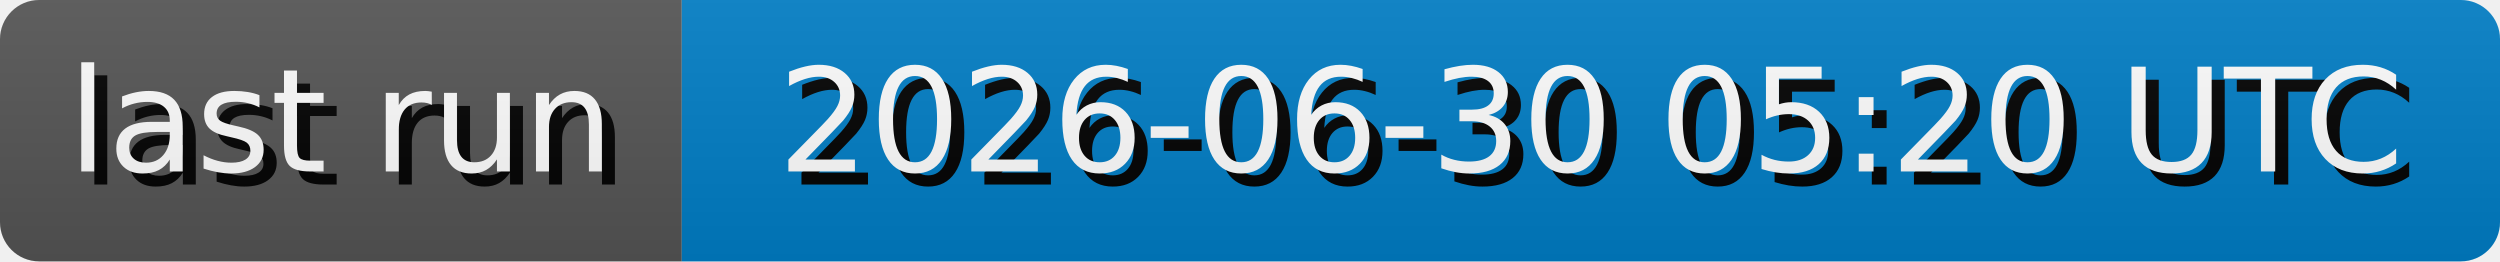
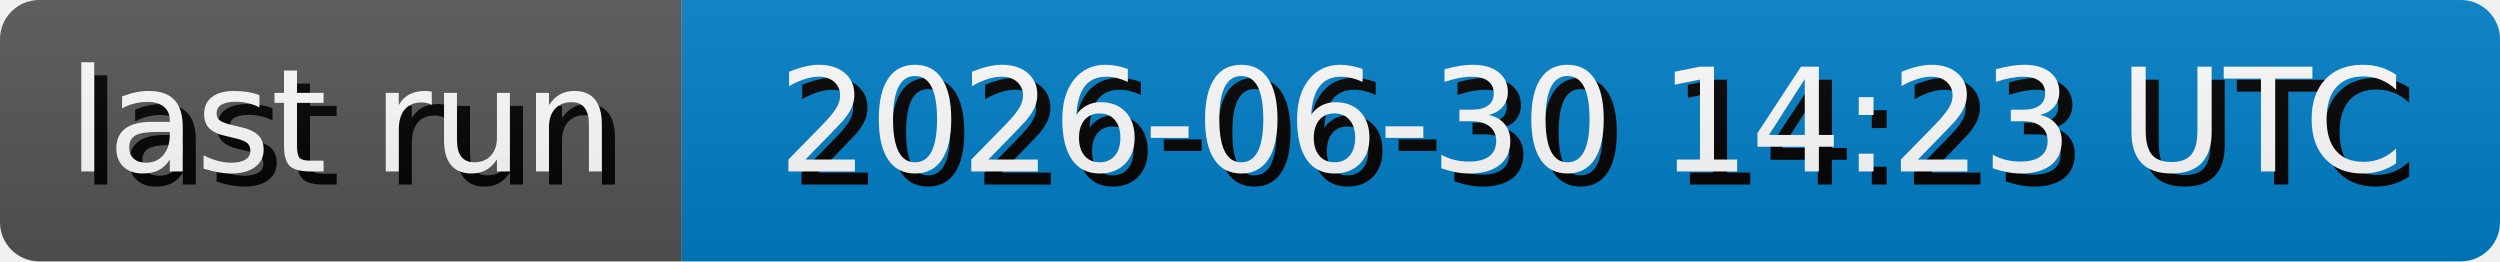
- <svg xmlns="http://www.w3.org/2000/svg" width="191.3" height="20" role="img" aria-label="last run: 2026-06-30 05:20 UTC">
+ <svg xmlns="http://www.w3.org/2000/svg" width="191.3" height="20" role="img" aria-label="last run: 2026-06-30 14:23 UTC">
  <style>
        rect {
            height: 20px;
        }

        text {
            text-rendering: geometricPrecision;
            dominant-baseline: middle;
            text-anchor: middle;
            font-family: Verdana,Geneva,DejaVu Sans,sans-serif;
            font-size: 110px;
            fill: #fff;
        }

        .shadow {
            transform: translate(10px, 10px);
            fill: #010101;
        }
    </style>
  <linearGradient id="s" x2="0" y2="100%">
    <stop offset="0" stop-color="#bbb" stop-opacity=".1" />
    <stop offset="1" stop-opacity=".1" />
  </linearGradient>
  <clipPath id="r">
    <rect width="100%" rx="3" fill="#fff" />
  </clipPath>
  <g clip-path="url(#r)">
    <g>
      <rect width="52.17" fill="#555" />
      <g transform="scale(.1)">
        <text x="260.85" y="100" textLength="421.7" class="shadow">last run</text>
        <text x="260.85" y="100" textLength="421.7">last run</text>
      </g>
    </g>
    <g transform="translate(52.17 0)">
      <rect width="139.13" fill="#007ec6" />
      <g transform="scale(.1)">
-         <text x="695.65" y="100" textLength="1291.3" class="shadow">2026-06-30 05:20 UTC</text>
-         <text x="695.65" y="100" textLength="1291.3">2026-06-30 05:20 UTC</text>
+         <text x="695.65" y="100" textLength="1291.3" class="shadow">2026-06-30 14:23 UTC</text>
+         <text x="695.65" y="100" textLength="1291.3">2026-06-30 14:23 UTC</text>
      </g>
    </g>
    <rect width="100%" height="100%" fill="url(#s)" />
  </g>
</svg>
